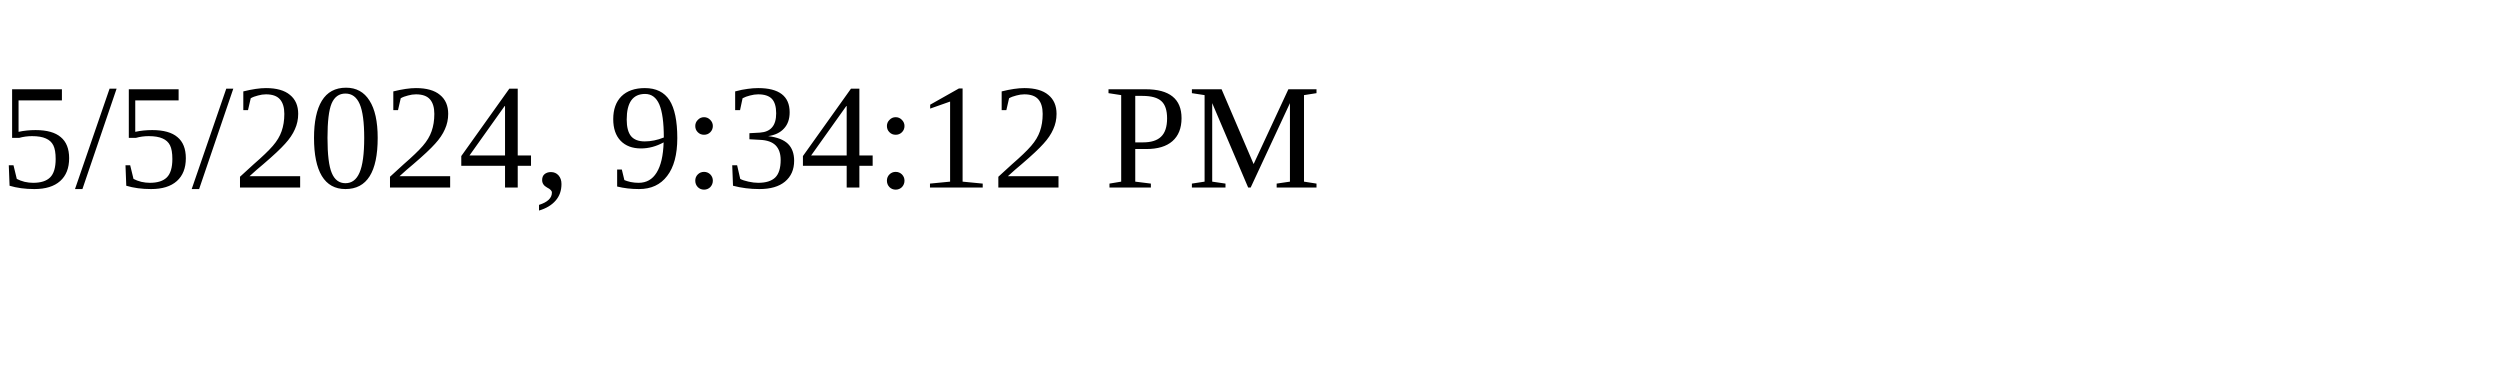
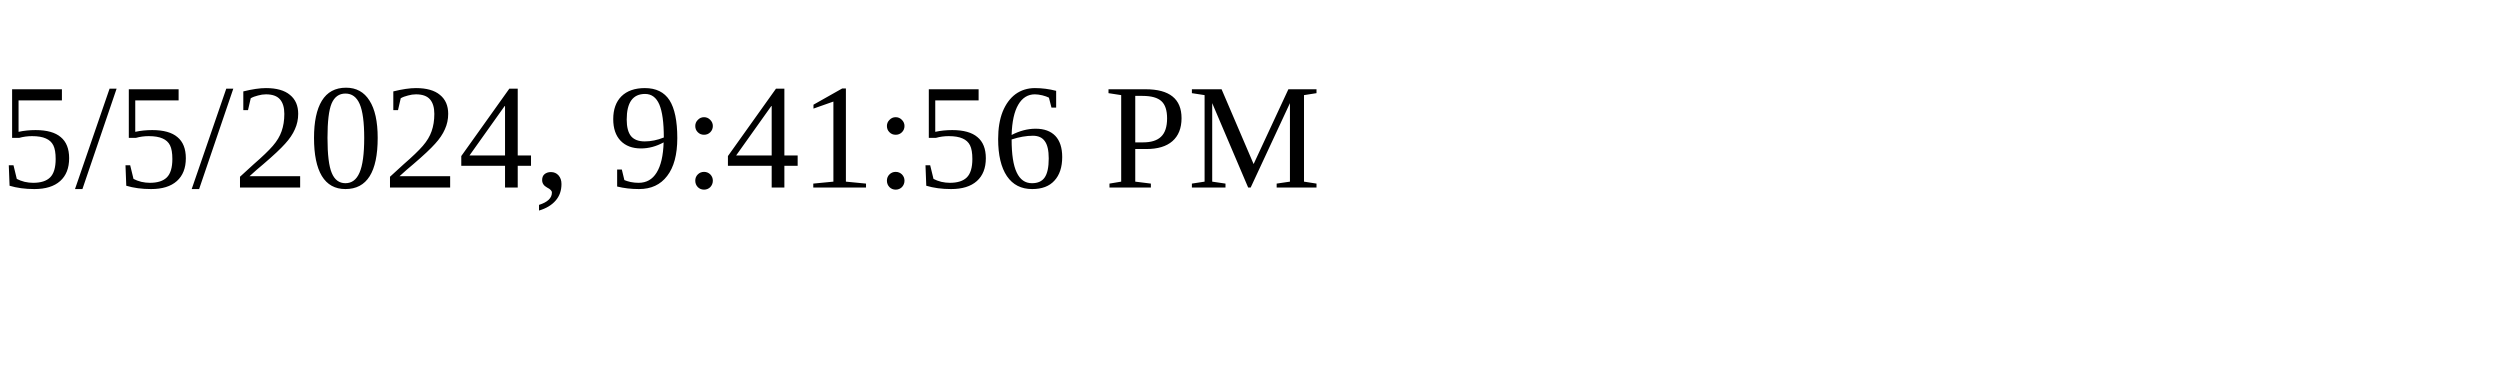
<svg xmlns="http://www.w3.org/2000/svg" height="30" width="200">
-   <text x="0" y="15">5/5/2024, 9:34:12 PM</text>
+   <text x="0" y="15">5/5/2024, 9:41:56 PM</text>
</svg>
